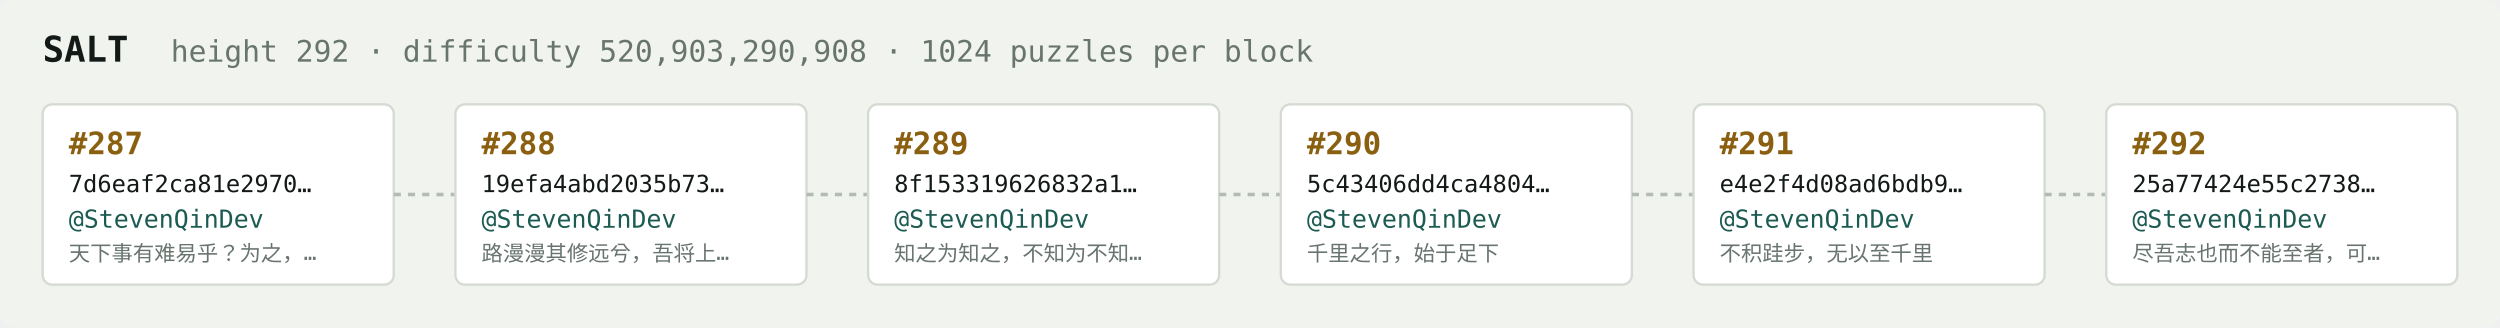
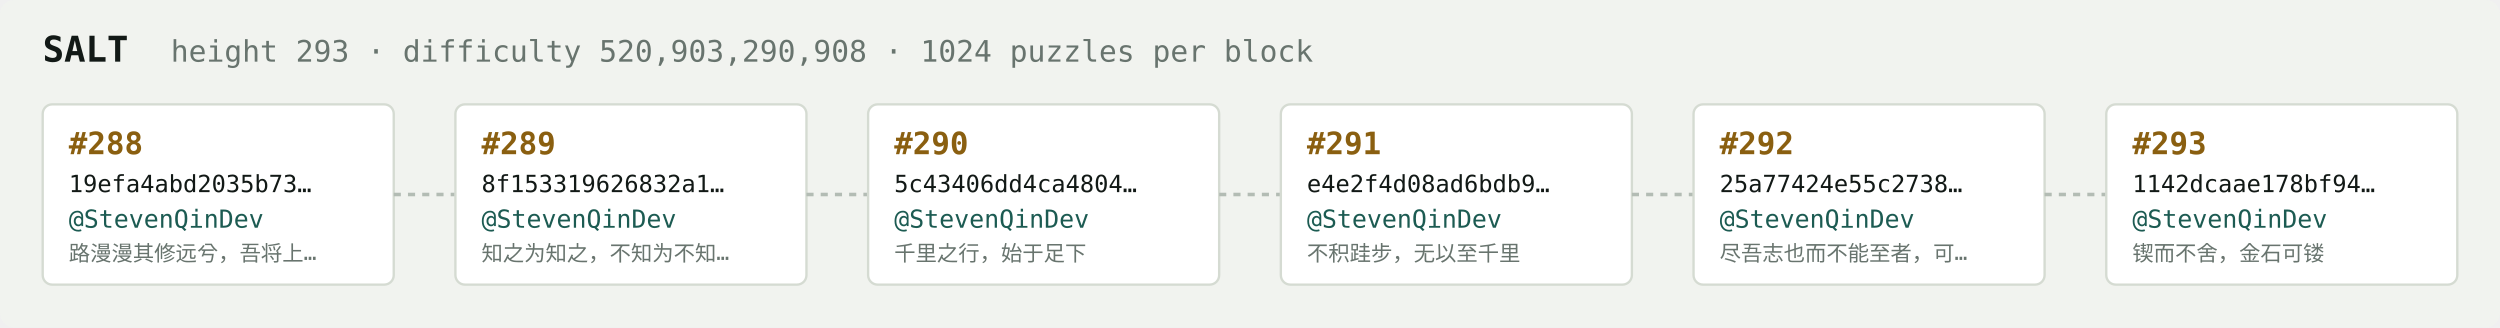
<svg xmlns="http://www.w3.org/2000/svg" width="1054" height="138" viewBox="0 0 1054 138" font-family="ui-monospace,SFMono-Regular,Menlo,monospace">
  <rect fill="#f1f3ef" width="1054" height="138" rx="6" />
  <text x="18" y="26" fill="#121916" font-size="15" font-weight="700">SALT</text>
-   <text x="72" y="26" fill="#68746e" font-size="12.5">height 292 · difficulty 520,903,290,908 · 1024 puzzles per block</text>
+   <text x="72" y="26" fill="#68746e" font-size="12.5">height 293 · difficulty 520,903,290,908 · 1024 puzzles per block</text>
  <rect x="18" y="44" width="148" height="76" rx="4" fill="#ffffff" stroke="#d5dbd2" stroke-width="1" />
-   <text x="29" y="65" fill="#8a5f10" font-size="13" font-weight="700">#287</text>
-   <text x="29" y="81" fill="#121916" font-size="10">7d6eaf2ca81e2970…</text>
+   <text x="29" y="65" fill="#8a5f10" font-size="13" font-weight="700">#288</text>
+   <text x="29" y="81" fill="#121916" font-size="10">19efa4abd2035b73…</text>
  <text x="29" y="96" fill="#1c5b52" font-size="10.5">@StevenQinDev</text>
-   <text x="29" y="110" fill="#68746e" font-size="9">天下事有难易乎？为之，…</text>
+   <text x="29" y="110" fill="#68746e" font-size="9">路漫漫其修远兮，吾将上…</text>
  <line x1="166" y1="82.0" x2="192" y2="82.0" stroke="#b3bcb4" stroke-width="1.5" stroke-dasharray="3 3" />
  <rect x="192" y="44" width="148" height="76" rx="4" fill="#ffffff" stroke="#d5dbd2" stroke-width="1" />
-   <text x="203" y="65" fill="#8a5f10" font-size="13" font-weight="700">#288</text>
-   <text x="203" y="81" fill="#121916" font-size="10">19efa4abd2035b73…</text>
+   <text x="203" y="65" fill="#8a5f10" font-size="13" font-weight="700">#289</text>
+   <text x="203" y="81" fill="#121916" font-size="10">8f153319626832a1…</text>
  <text x="203" y="96" fill="#1c5b52" font-size="10.5">@StevenQinDev</text>
-   <text x="203" y="110" fill="#68746e" font-size="9">路漫漫其修远兮，吾将上…</text>
+   <text x="203" y="110" fill="#68746e" font-size="9">知之为知之，不知为不知…</text>
  <line x1="340" y1="82.0" x2="366" y2="82.0" stroke="#b3bcb4" stroke-width="1.5" stroke-dasharray="3 3" />
  <rect x="366" y="44" width="148" height="76" rx="4" fill="#ffffff" stroke="#d5dbd2" stroke-width="1" />
-   <text x="377" y="65" fill="#8a5f10" font-size="13" font-weight="700">#289</text>
-   <text x="377" y="81" fill="#121916" font-size="10">8f153319626832a1…</text>
+   <text x="377" y="65" fill="#8a5f10" font-size="13" font-weight="700">#290</text>
+   <text x="377" y="81" fill="#121916" font-size="10">5c43406dd4ca4804…</text>
  <text x="377" y="96" fill="#1c5b52" font-size="10.5">@StevenQinDev</text>
-   <text x="377" y="110" fill="#68746e" font-size="9">知之为知之，不知为不知…</text>
+   <text x="377" y="110" fill="#68746e" font-size="9">千里之行，始于足下</text>
  <line x1="514" y1="82.0" x2="540" y2="82.0" stroke="#b3bcb4" stroke-width="1.5" stroke-dasharray="3 3" />
  <rect x="540" y="44" width="148" height="76" rx="4" fill="#ffffff" stroke="#d5dbd2" stroke-width="1" />
-   <text x="551" y="65" fill="#8a5f10" font-size="13" font-weight="700">#290</text>
-   <text x="551" y="81" fill="#121916" font-size="10">5c43406dd4ca4804…</text>
+   <text x="551" y="65" fill="#8a5f10" font-size="13" font-weight="700">#291</text>
+   <text x="551" y="81" fill="#121916" font-size="10">e4e2f4d08ad6bdb9…</text>
  <text x="551" y="96" fill="#1c5b52" font-size="10.5">@StevenQinDev</text>
-   <text x="551" y="110" fill="#68746e" font-size="9">千里之行，始于足下</text>
+   <text x="551" y="110" fill="#68746e" font-size="9">不积跬步，无以至千里</text>
  <line x1="688" y1="82.0" x2="714" y2="82.0" stroke="#b3bcb4" stroke-width="1.5" stroke-dasharray="3 3" />
  <rect x="714" y="44" width="148" height="76" rx="4" fill="#ffffff" stroke="#d5dbd2" stroke-width="1" />
-   <text x="725" y="65" fill="#8a5f10" font-size="13" font-weight="700">#291</text>
-   <text x="725" y="81" fill="#121916" font-size="10">e4e2f4d08ad6bdb9…</text>
+   <text x="725" y="65" fill="#8a5f10" font-size="13" font-weight="700">#292</text>
+   <text x="725" y="81" fill="#121916" font-size="10">25a77424e55c2738…</text>
  <text x="725" y="96" fill="#1c5b52" font-size="10.5">@StevenQinDev</text>
-   <text x="725" y="110" fill="#68746e" font-size="9">不积跬步，无以至千里</text>
+   <text x="725" y="110" fill="#68746e" font-size="9">尽吾志也而不能至者，可…</text>
  <line x1="862" y1="82.0" x2="888" y2="82.0" stroke="#b3bcb4" stroke-width="1.5" stroke-dasharray="3 3" />
  <rect x="888" y="44" width="148" height="76" rx="4" fill="#ffffff" stroke="#d5dbd2" stroke-width="1" />
-   <text x="899" y="65" fill="#8a5f10" font-size="13" font-weight="700">#292</text>
-   <text x="899" y="81" fill="#121916" font-size="10">25a77424e55c2738…</text>
+   <text x="899" y="65" fill="#8a5f10" font-size="13" font-weight="700">#293</text>
+   <text x="899" y="81" fill="#121916" font-size="10">1142dcaae178bf94…</text>
  <text x="899" y="96" fill="#1c5b52" font-size="10.5">@StevenQinDev</text>
-   <text x="899" y="110" fill="#68746e" font-size="9">尽吾志也而不能至者，可…</text>
+   <text x="899" y="110" fill="#68746e" font-size="9">锲而不舍，金石可镂</text>
</svg>
